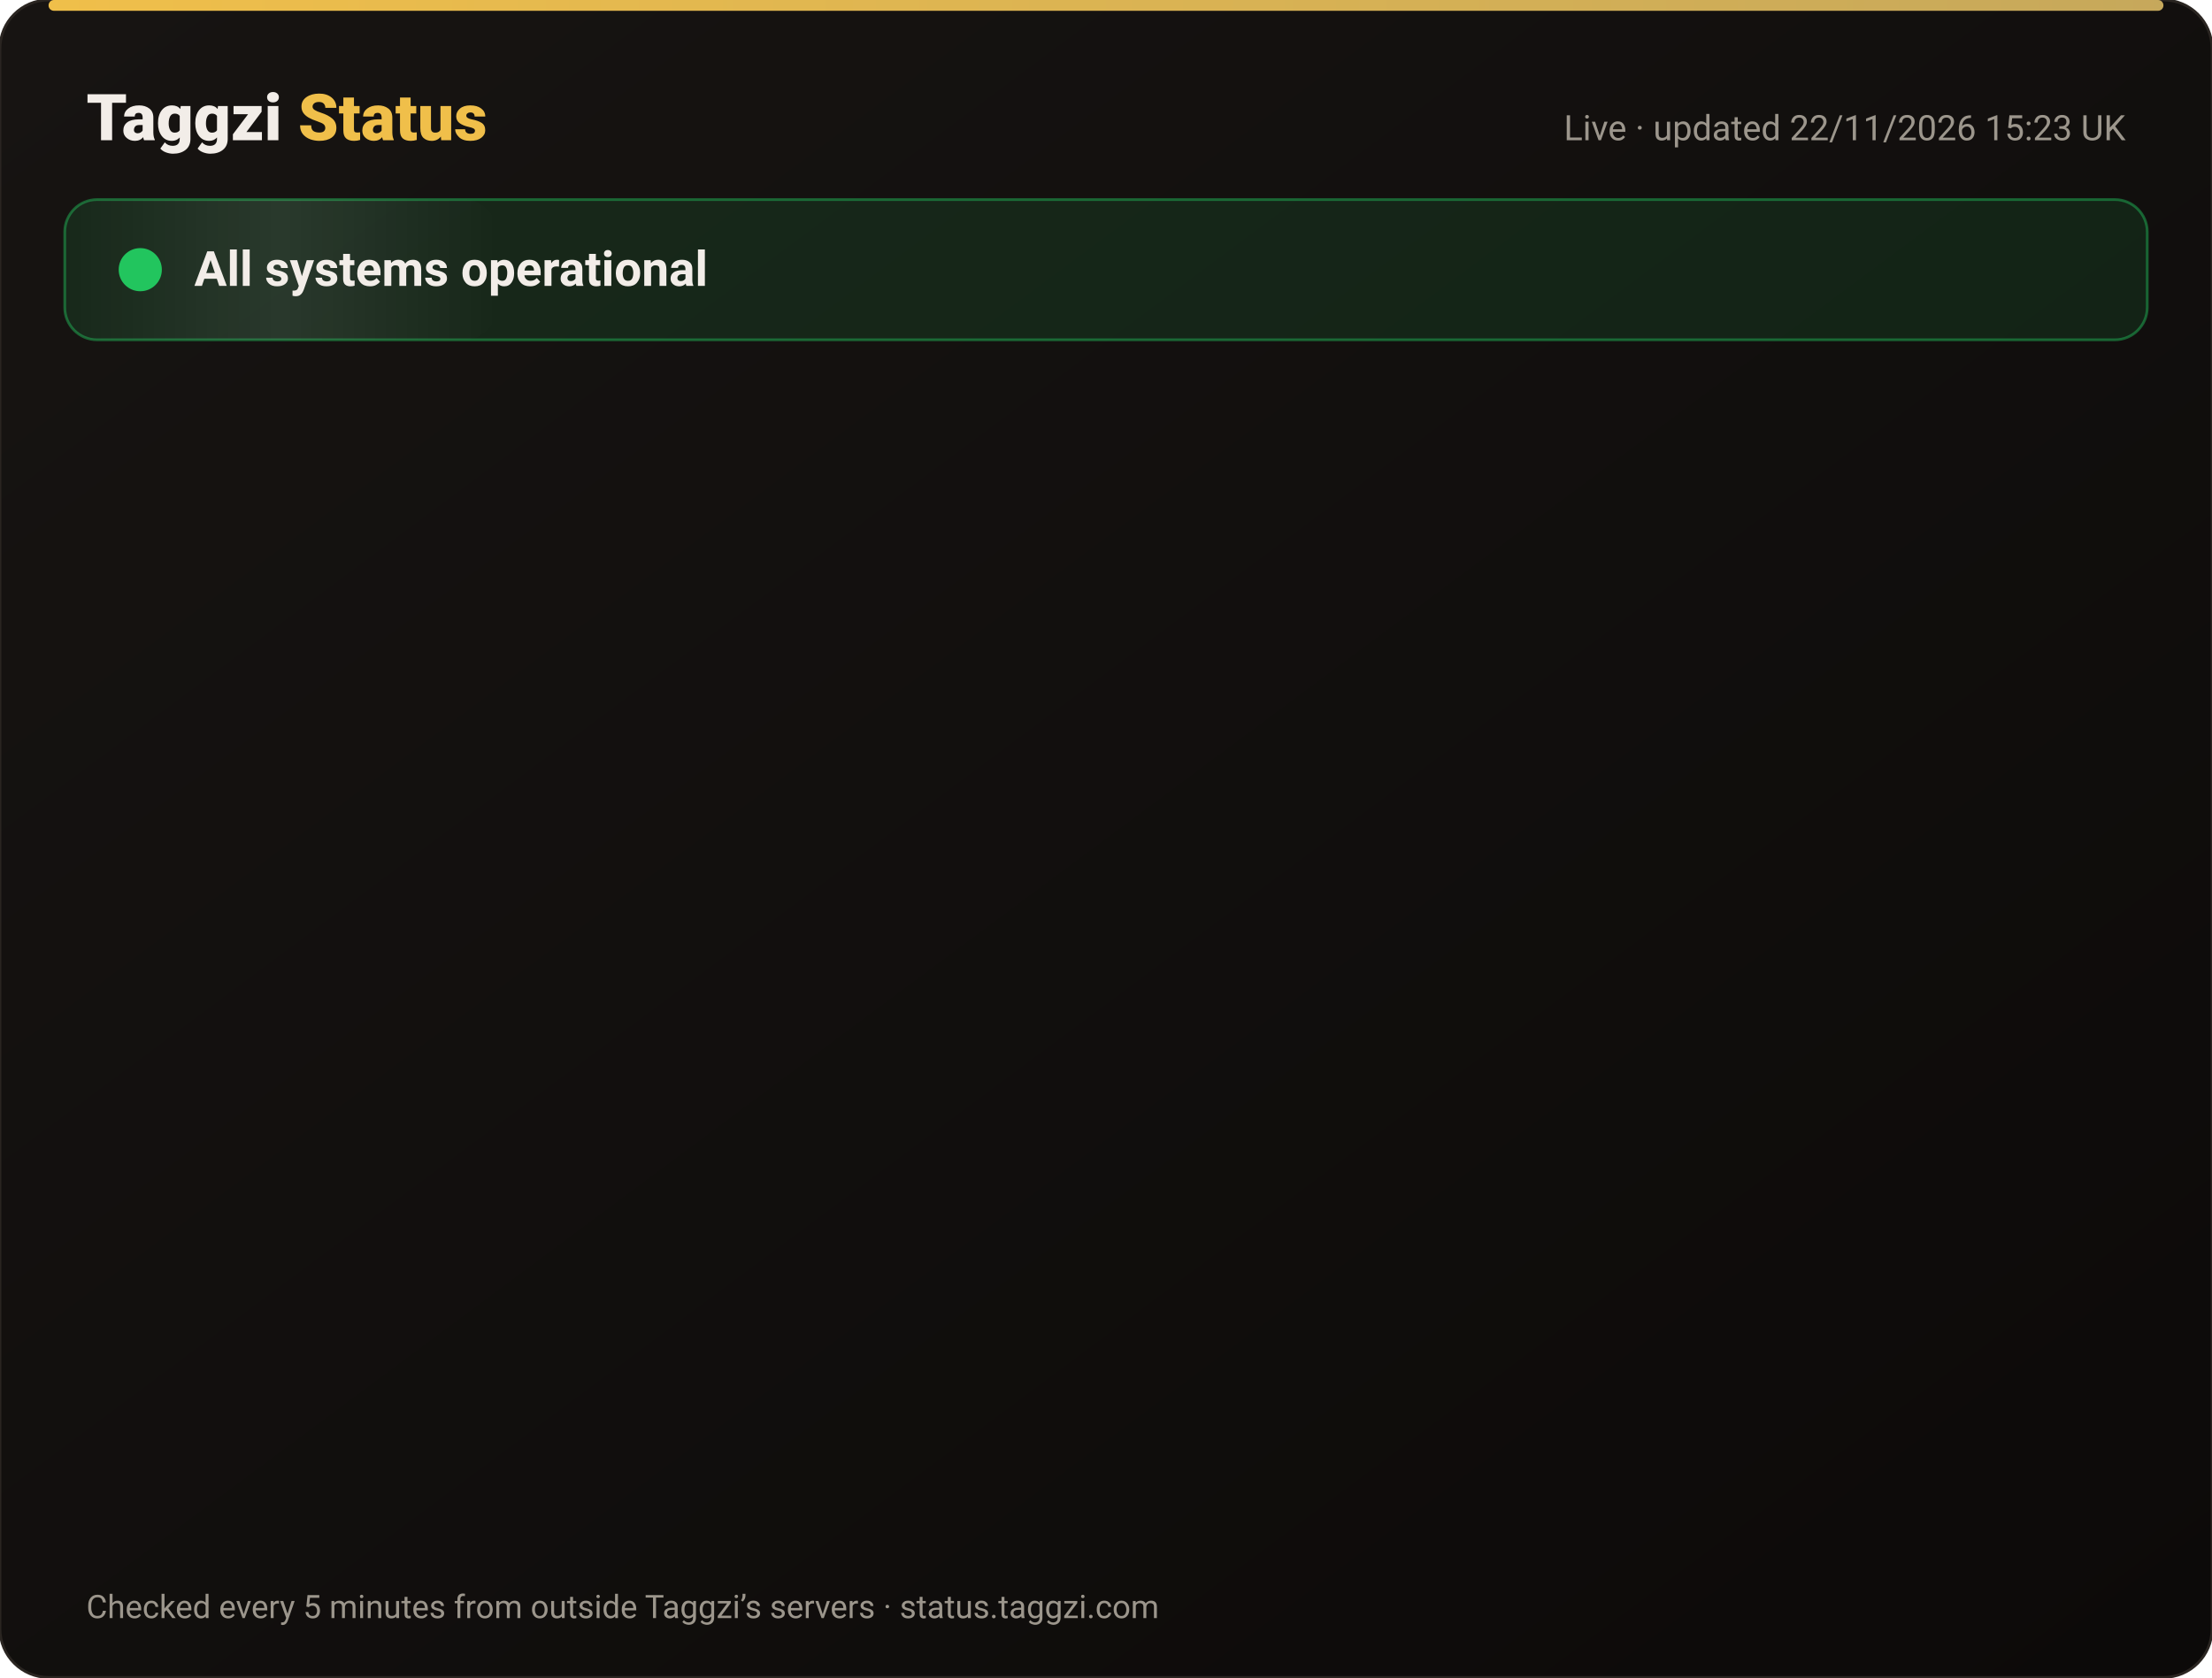
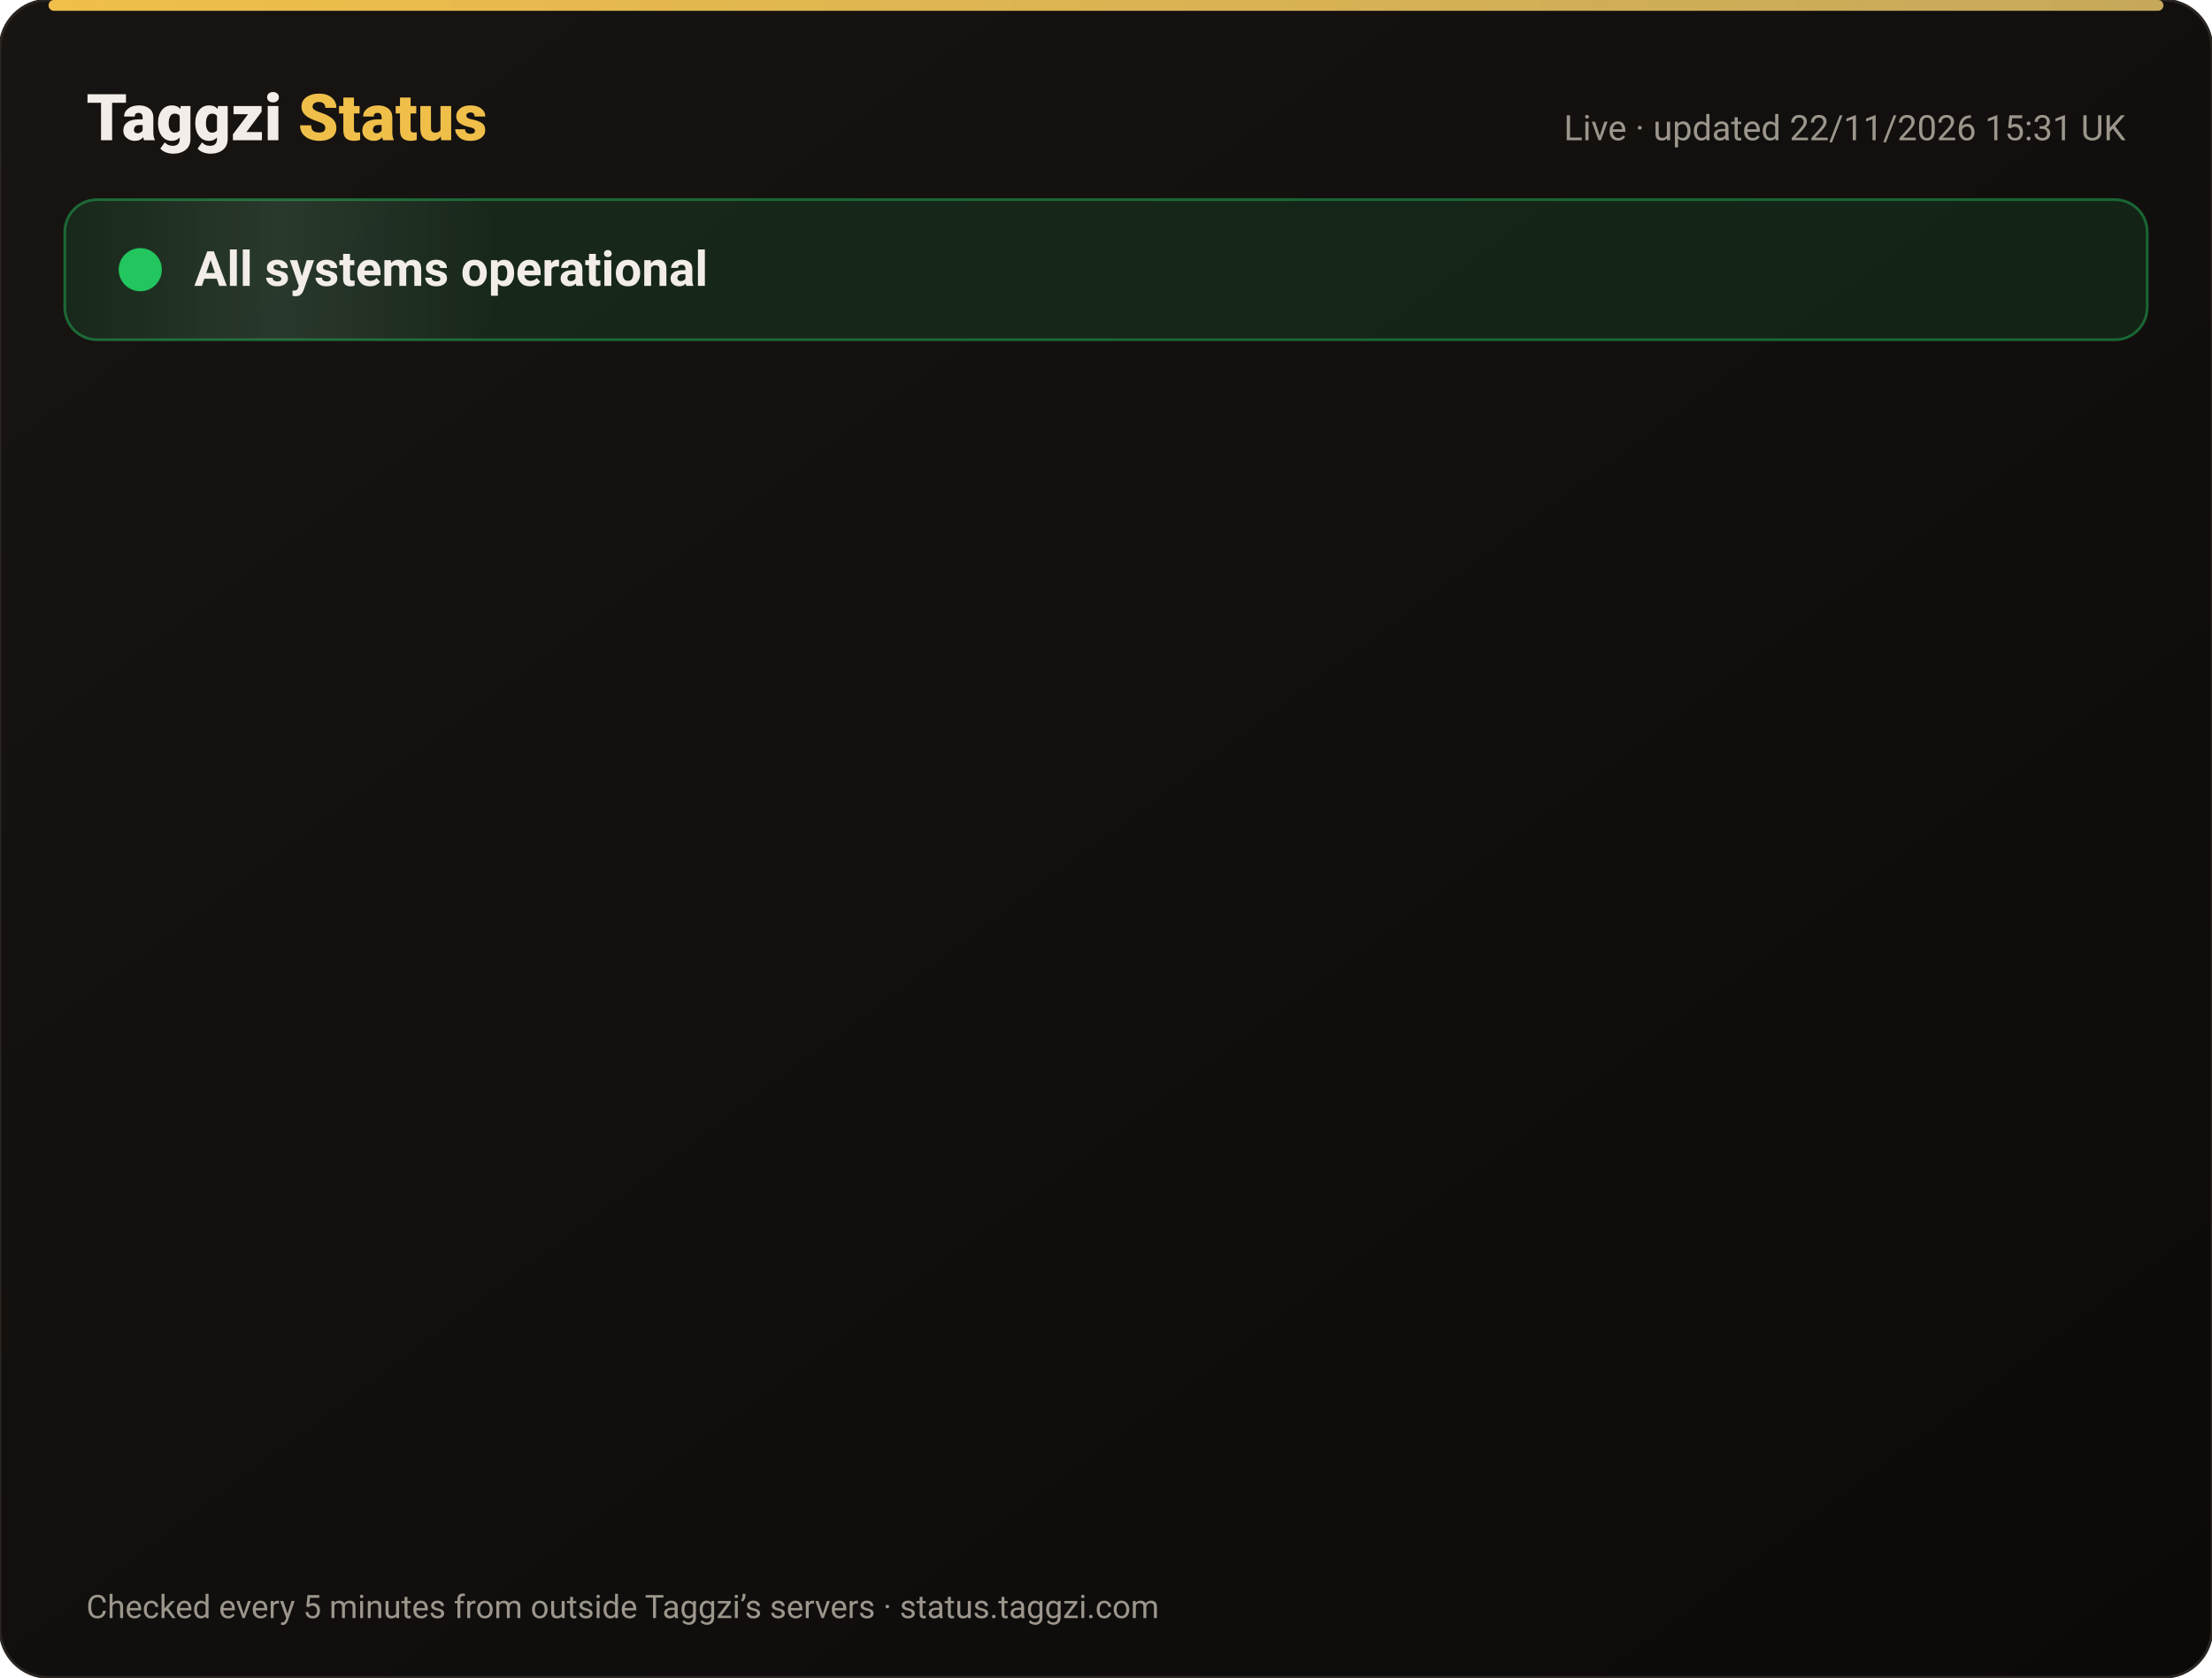
<svg xmlns="http://www.w3.org/2000/svg" width="820" height="622" viewBox="0 0 820 622" font-family="-apple-system,Segoe UI,Roboto,Helvetica,Arial,sans-serif">
  <defs>
    <linearGradient id="bg" x1="0" y1="0" x2="1" y2="1">
      <stop offset="0" stop-color="#171412" />
      <stop offset="1" stop-color="#0C0A09" />
    </linearGradient>
    <linearGradient id="gold" x1="0" x2="1">
      <stop offset="0" stop-color="#F0BF4A" />
      <stop offset="1" stop-color="#c6a85b" />
    </linearGradient>
    <linearGradient id="shine" x1="0" x2="1">
      <stop offset="0" stop-color="#fff" stop-opacity="0" />
      <stop offset=".5" stop-color="#fff" stop-opacity=".08" />
      <stop offset="1" stop-color="#fff" stop-opacity="0" />
    </linearGradient>
  </defs>
  <rect width="820" height="622" rx="18" fill="url(#bg)" stroke="#2a2521" />
  <rect x="18" y="0" width="784" height="4" rx="2" fill="url(#gold)" />
  <text x="32" y="52" font-size="24" font-weight="800" fill="#F2EDE8">Taggzi <tspan fill="#F0BF4A">Status</tspan>
  </text>
-   <text x="788" y="52" font-size="13" fill="#9C968C" text-anchor="end">Live · updated 22/11/2026 15:23 UK</text>
+   <text x="788" y="52" font-size="13" fill="#9C968C" text-anchor="end">Live · updated 22/11/2026 15:31 UK</text>
  <rect x="24" y="74" width="772" height="52" rx="12" fill="#22c55e" fill-opacity=".12" stroke="#22c55e" stroke-opacity=".45" />
  <rect x="24" y="74" width="160" height="52" rx="12" fill="url(#shine)">
    <animate attributeName="x" from="-160" to="820" dur="4s" repeatCount="indefinite" />
  </rect>
  <circle cx="52" cy="100" r="7" fill="#22c55e" />
  <circle cx="52" cy="100" r="7" fill="none" stroke="#22c55e" stroke-width="2">
    <animate attributeName="r" values="7;15;7" dur="2s" repeatCount="indefinite" />
    <animate attributeName="opacity" values=".9;0;.9" dur="2s" repeatCount="indefinite" />
  </circle>
  <text x="72" y="106" font-size="18" font-weight="700" fill="#F2EDE8">All systems operational</text>
  <g opacity="0">
    <animate attributeName="opacity" from="0" to="1" begin="0.00s" dur=".6s" fill="freeze" />
    <line x1="32" y1="188" x2="788" y2="188" stroke="#2a2521" />
    <circle cx="44" cy="166" r="6" fill="#22c55e">
      <animate attributeName="opacity" values="1;.45;1" dur="2.4s" begin="0.00s" repeatCount="indefinite" />
    </circle>
    <text x="62" y="171" font-size="15" font-weight="650" fill="#F2EDE8">Website</text>
    <text x="630" y="171" font-size="13" fill="#9C968C" text-anchor="end">99.98% uptime</text>
    <rect x="648" y="154" width="140" height="24" rx="12" fill="#22c55e" fill-opacity=".14" stroke="#22c55e" stroke-opacity=".5" />
    <text x="718" y="171" font-size="12" font-weight="700" fill="#22c55e" text-anchor="middle">Operational</text>
  </g>
  <g opacity="0">
    <animate attributeName="opacity" from="0" to="1" begin="0.15s" dur=".6s" fill="freeze" />
    <line x1="32" y1="234" x2="788" y2="234" stroke="#2a2521" />
    <circle cx="44" cy="212" r="6" fill="#22c55e">
      <animate attributeName="opacity" values="1;.45;1" dur="2.4s" begin="0.15s" repeatCount="indefinite" />
    </circle>
    <text x="62" y="217" font-size="15" font-weight="650" fill="#F2EDE8">Tag scans</text>
    <text x="630" y="217" font-size="13" fill="#9C968C" text-anchor="end">99.98% uptime</text>
    <rect x="648" y="200" width="140" height="24" rx="12" fill="#22c55e" fill-opacity=".14" stroke="#22c55e" stroke-opacity=".5" />
    <text x="718" y="217" font-size="12" font-weight="700" fill="#22c55e" text-anchor="middle">Operational</text>
  </g>
  <g opacity="0">
    <animate attributeName="opacity" from="0" to="1" begin="0.30s" dur=".6s" fill="freeze" />
    <line x1="32" y1="280" x2="788" y2="280" stroke="#2a2521" />
    <circle cx="44" cy="258" r="6" fill="#22c55e">
      <animate attributeName="opacity" values="1;.45;1" dur="2.4s" begin="0.30s" repeatCount="indefinite" />
    </circle>
    <text x="62" y="263" font-size="15" font-weight="650" fill="#F2EDE8">Manual tag lookup</text>
    <text x="630" y="263" font-size="13" fill="#9C968C" text-anchor="end">99.98% uptime</text>
    <rect x="648" y="246" width="140" height="24" rx="12" fill="#22c55e" fill-opacity=".14" stroke="#22c55e" stroke-opacity=".5" />
    <text x="718" y="263" font-size="12" font-weight="700" fill="#22c55e" text-anchor="middle">Operational</text>
  </g>
  <g opacity="0">
    <animate attributeName="opacity" from="0" to="1" begin="0.45s" dur=".6s" fill="freeze" />
    <line x1="32" y1="326" x2="788" y2="326" stroke="#2a2521" />
    <circle cx="44" cy="304" r="6" fill="#22c55e">
      <animate attributeName="opacity" values="1;.45;1" dur="2.4s" begin="0.45s" repeatCount="indefinite" />
    </circle>
    <text x="62" y="309" font-size="15" font-weight="650" fill="#F2EDE8">App &amp; login</text>
    <text x="630" y="309" font-size="13" fill="#9C968C" text-anchor="end">99.98% uptime</text>
    <rect x="648" y="292" width="140" height="24" rx="12" fill="#22c55e" fill-opacity=".14" stroke="#22c55e" stroke-opacity=".5" />
    <text x="718" y="309" font-size="12" font-weight="700" fill="#22c55e" text-anchor="middle">Operational</text>
  </g>
  <g opacity="0">
    <animate attributeName="opacity" from="0" to="1" begin="0.60s" dur=".6s" fill="freeze" />
    <line x1="32" y1="372" x2="788" y2="372" stroke="#2a2521" />
    <circle cx="44" cy="350" r="6" fill="#22c55e">
      <animate attributeName="opacity" values="1;.45;1" dur="2.4s" begin="0.60s" repeatCount="indefinite" />
    </circle>
    <text x="62" y="355" font-size="15" font-weight="650" fill="#F2EDE8">Community alerts</text>
    <text x="630" y="355" font-size="13" fill="#9C968C" text-anchor="end">99.98% uptime</text>
    <rect x="648" y="338" width="140" height="24" rx="12" fill="#22c55e" fill-opacity=".14" stroke="#22c55e" stroke-opacity=".5" />
    <text x="718" y="355" font-size="12" font-weight="700" fill="#22c55e" text-anchor="middle">Operational</text>
  </g>
  <g opacity="0">
    <animate attributeName="opacity" from="0" to="1" begin="0.75s" dur=".6s" fill="freeze" />
    <line x1="32" y1="418" x2="788" y2="418" stroke="#2a2521" />
    <circle cx="44" cy="396" r="6" fill="#22c55e">
      <animate attributeName="opacity" values="1;.45;1" dur="2.4s" begin="0.75s" repeatCount="indefinite" />
    </circle>
    <text x="62" y="401" font-size="15" font-weight="650" fill="#F2EDE8">Private calling</text>
    <text x="630" y="401" font-size="13" fill="#9C968C" text-anchor="end">99.98% uptime</text>
    <rect x="648" y="384" width="140" height="24" rx="12" fill="#22c55e" fill-opacity=".14" stroke="#22c55e" stroke-opacity=".5" />
    <text x="718" y="401" font-size="12" font-weight="700" fill="#22c55e" text-anchor="middle">Operational</text>
  </g>
  <g opacity="0">
    <animate attributeName="opacity" from="0" to="1" begin="0.90s" dur=".6s" fill="freeze" />
    <line x1="32" y1="464" x2="788" y2="464" stroke="#2a2521" />
    <circle cx="44" cy="442" r="6" fill="#22c55e">
      <animate attributeName="opacity" values="1;.45;1" dur="2.4s" begin="0.90s" repeatCount="indefinite" />
    </circle>
    <text x="62" y="447" font-size="15" font-weight="650" fill="#F2EDE8">Payments</text>
    <text x="630" y="447" font-size="13" fill="#9C968C" text-anchor="end">99.97% uptime</text>
    <rect x="648" y="430" width="140" height="24" rx="12" fill="#22c55e" fill-opacity=".14" stroke="#22c55e" stroke-opacity=".5" />
    <text x="718" y="447" font-size="12" font-weight="700" fill="#22c55e" text-anchor="middle">Operational</text>
  </g>
  <g opacity="0">
    <animate attributeName="opacity" from="0" to="1" begin="1.05s" dur=".6s" fill="freeze" />
    <line x1="32" y1="510" x2="788" y2="510" stroke="#2a2521" />
    <circle cx="44" cy="488" r="6" fill="#22c55e">
      <animate attributeName="opacity" values="1;.45;1" dur="2.4s" begin="1.05s" repeatCount="indefinite" />
    </circle>
    <text x="62" y="493" font-size="15" font-weight="650" fill="#F2EDE8">Email &amp; support</text>
    <text x="630" y="493" font-size="13" fill="#9C968C" text-anchor="end">99.98% uptime</text>
    <rect x="648" y="476" width="140" height="24" rx="12" fill="#22c55e" fill-opacity=".14" stroke="#22c55e" stroke-opacity=".5" />
    <text x="718" y="493" font-size="12" font-weight="700" fill="#22c55e" text-anchor="middle">Operational</text>
  </g>
  <g opacity="0">
    <animate attributeName="opacity" from="0" to="1" begin="1.20s" dur=".6s" fill="freeze" />
    <line x1="32" y1="556" x2="788" y2="556" stroke="#2a2521" />
    <circle cx="44" cy="534" r="6" fill="#22c55e">
      <animate attributeName="opacity" values="1;.45;1" dur="2.4s" begin="1.20s" repeatCount="indefinite" />
    </circle>
    <text x="62" y="539" font-size="15" font-weight="650" fill="#F2EDE8">Secure connection (SSL)</text>
    <text x="630" y="539" font-size="13" fill="#9C968C" text-anchor="end">100.00% uptime</text>
    <rect x="648" y="522" width="140" height="24" rx="12" fill="#22c55e" fill-opacity=".14" stroke="#22c55e" stroke-opacity=".5" />
    <text x="718" y="539" font-size="12" font-weight="700" fill="#22c55e" text-anchor="middle">Operational</text>
  </g>
  <text x="32" y="600" font-size="12" fill="#9C968C">Checked every 5 minutes from outside Taggzi’s servers · status.taggzi.com</text>
</svg>
